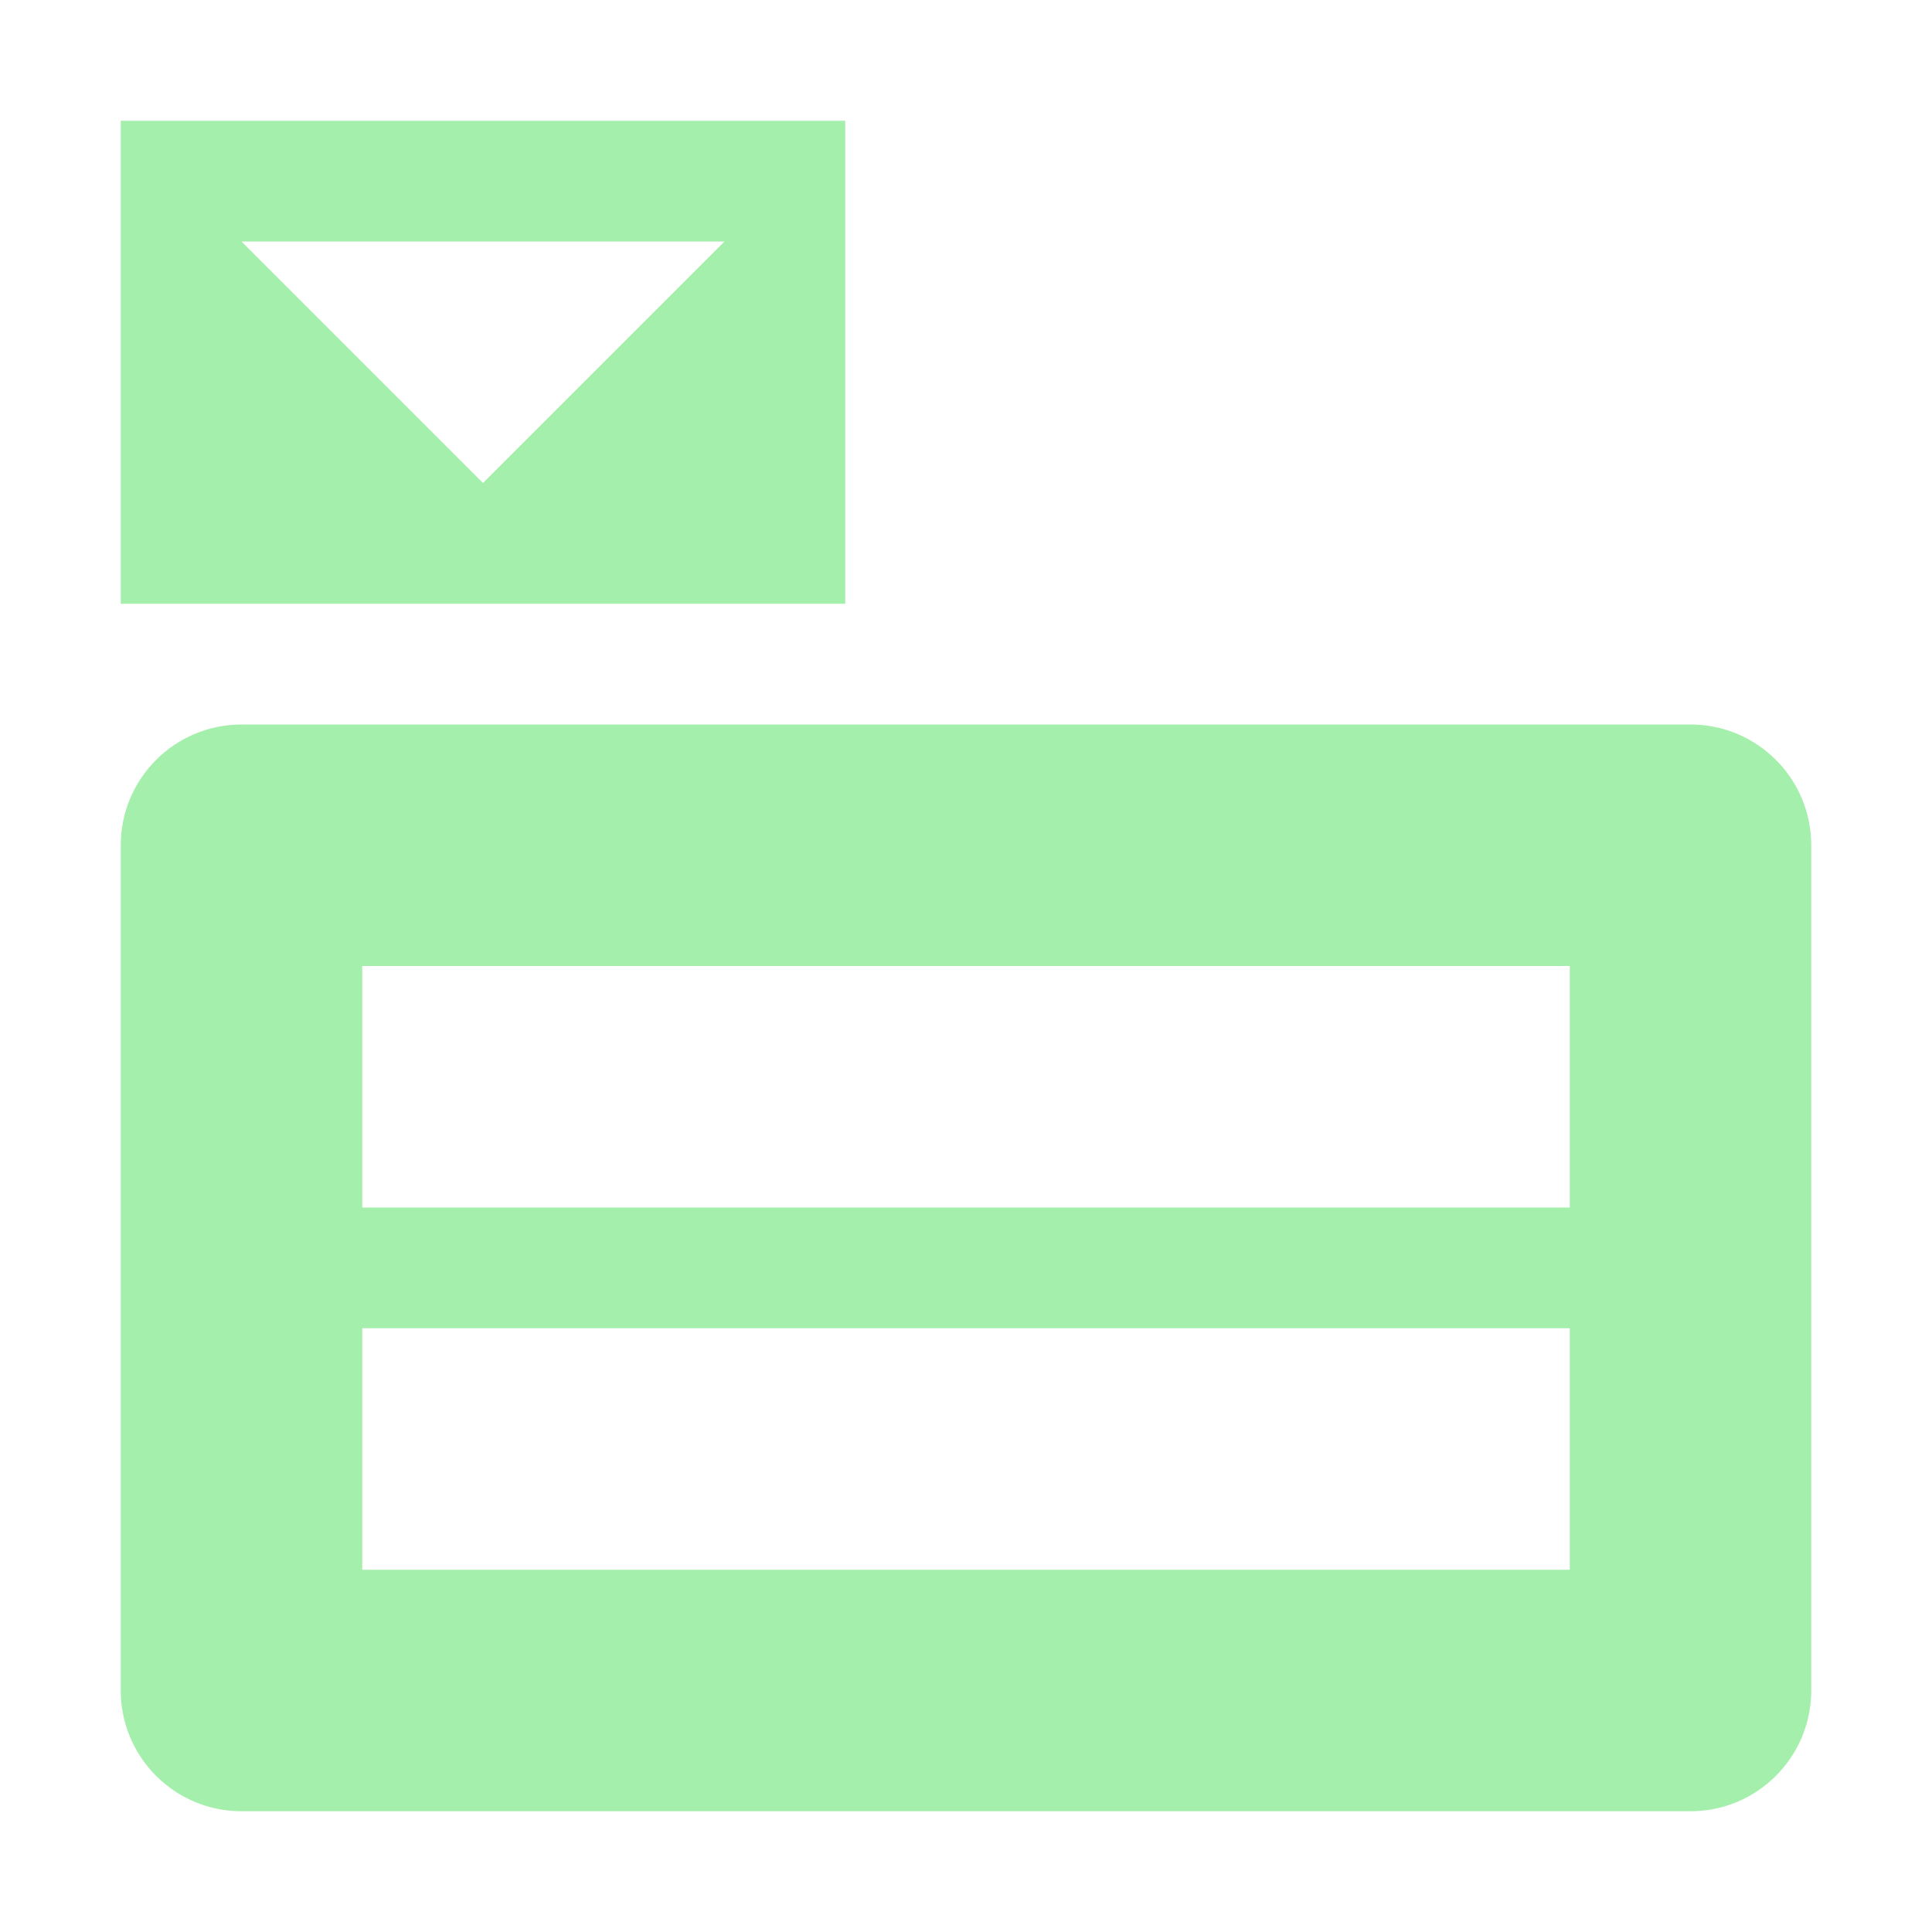
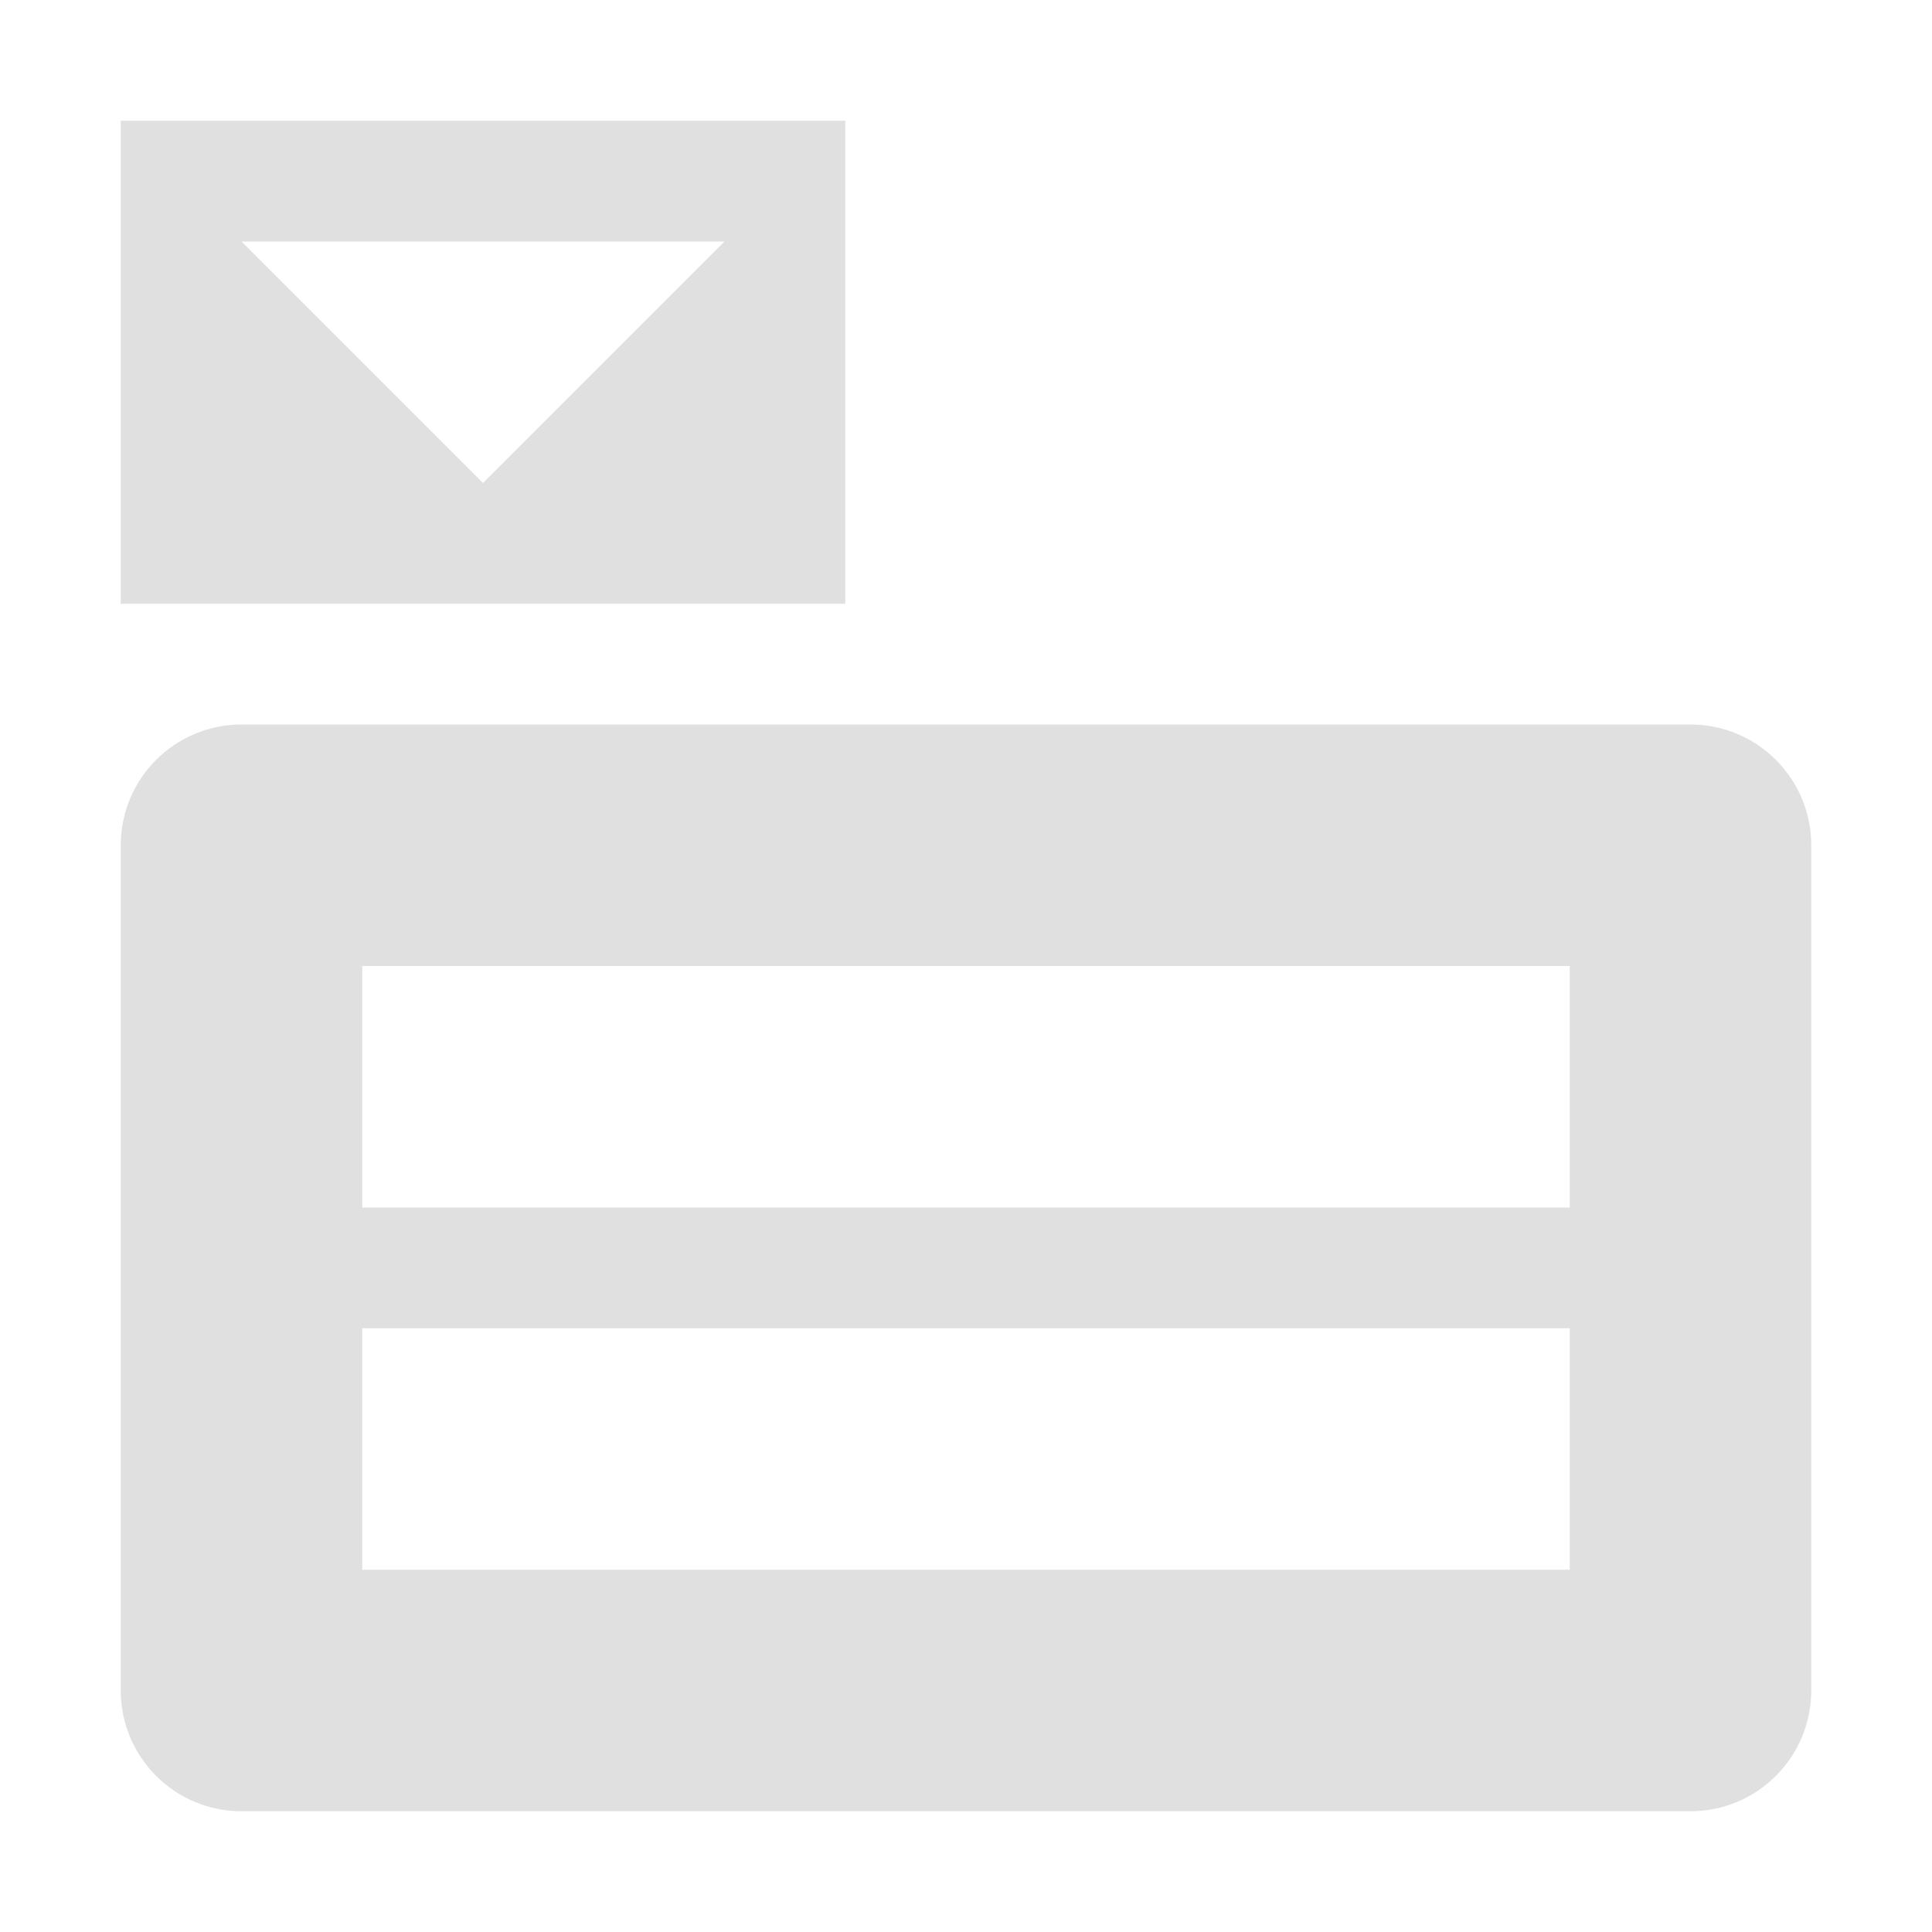
<svg xmlns="http://www.w3.org/2000/svg" height="16" viewBox="0 0 16 16" width="16">
-   <path d="m1 1v4h6v-4zm1 1h4l-2 2zm0 4a1 1 0 0 0 -1 1v7a1 1 0 0 0 1 1h12a1 1 0 0 0 1-1v-7a1 1 0 0 0 -1-1zm1 2h10v2h-10zm0 3h10v2h-10z" fill="#a5efac" />
+   <path d="m1 1v4h6v-4zm1 1h4l-2 2zm0 4a1 1 0 0 0 -1 1v7a1 1 0 0 0 1 1h12a1 1 0 0 0 1-1v-7a1 1 0 0 0 -1-1zm1 2h10v2h-10zm0 3h10v2h-10z" fill="#e0e0e0" />
</svg>
